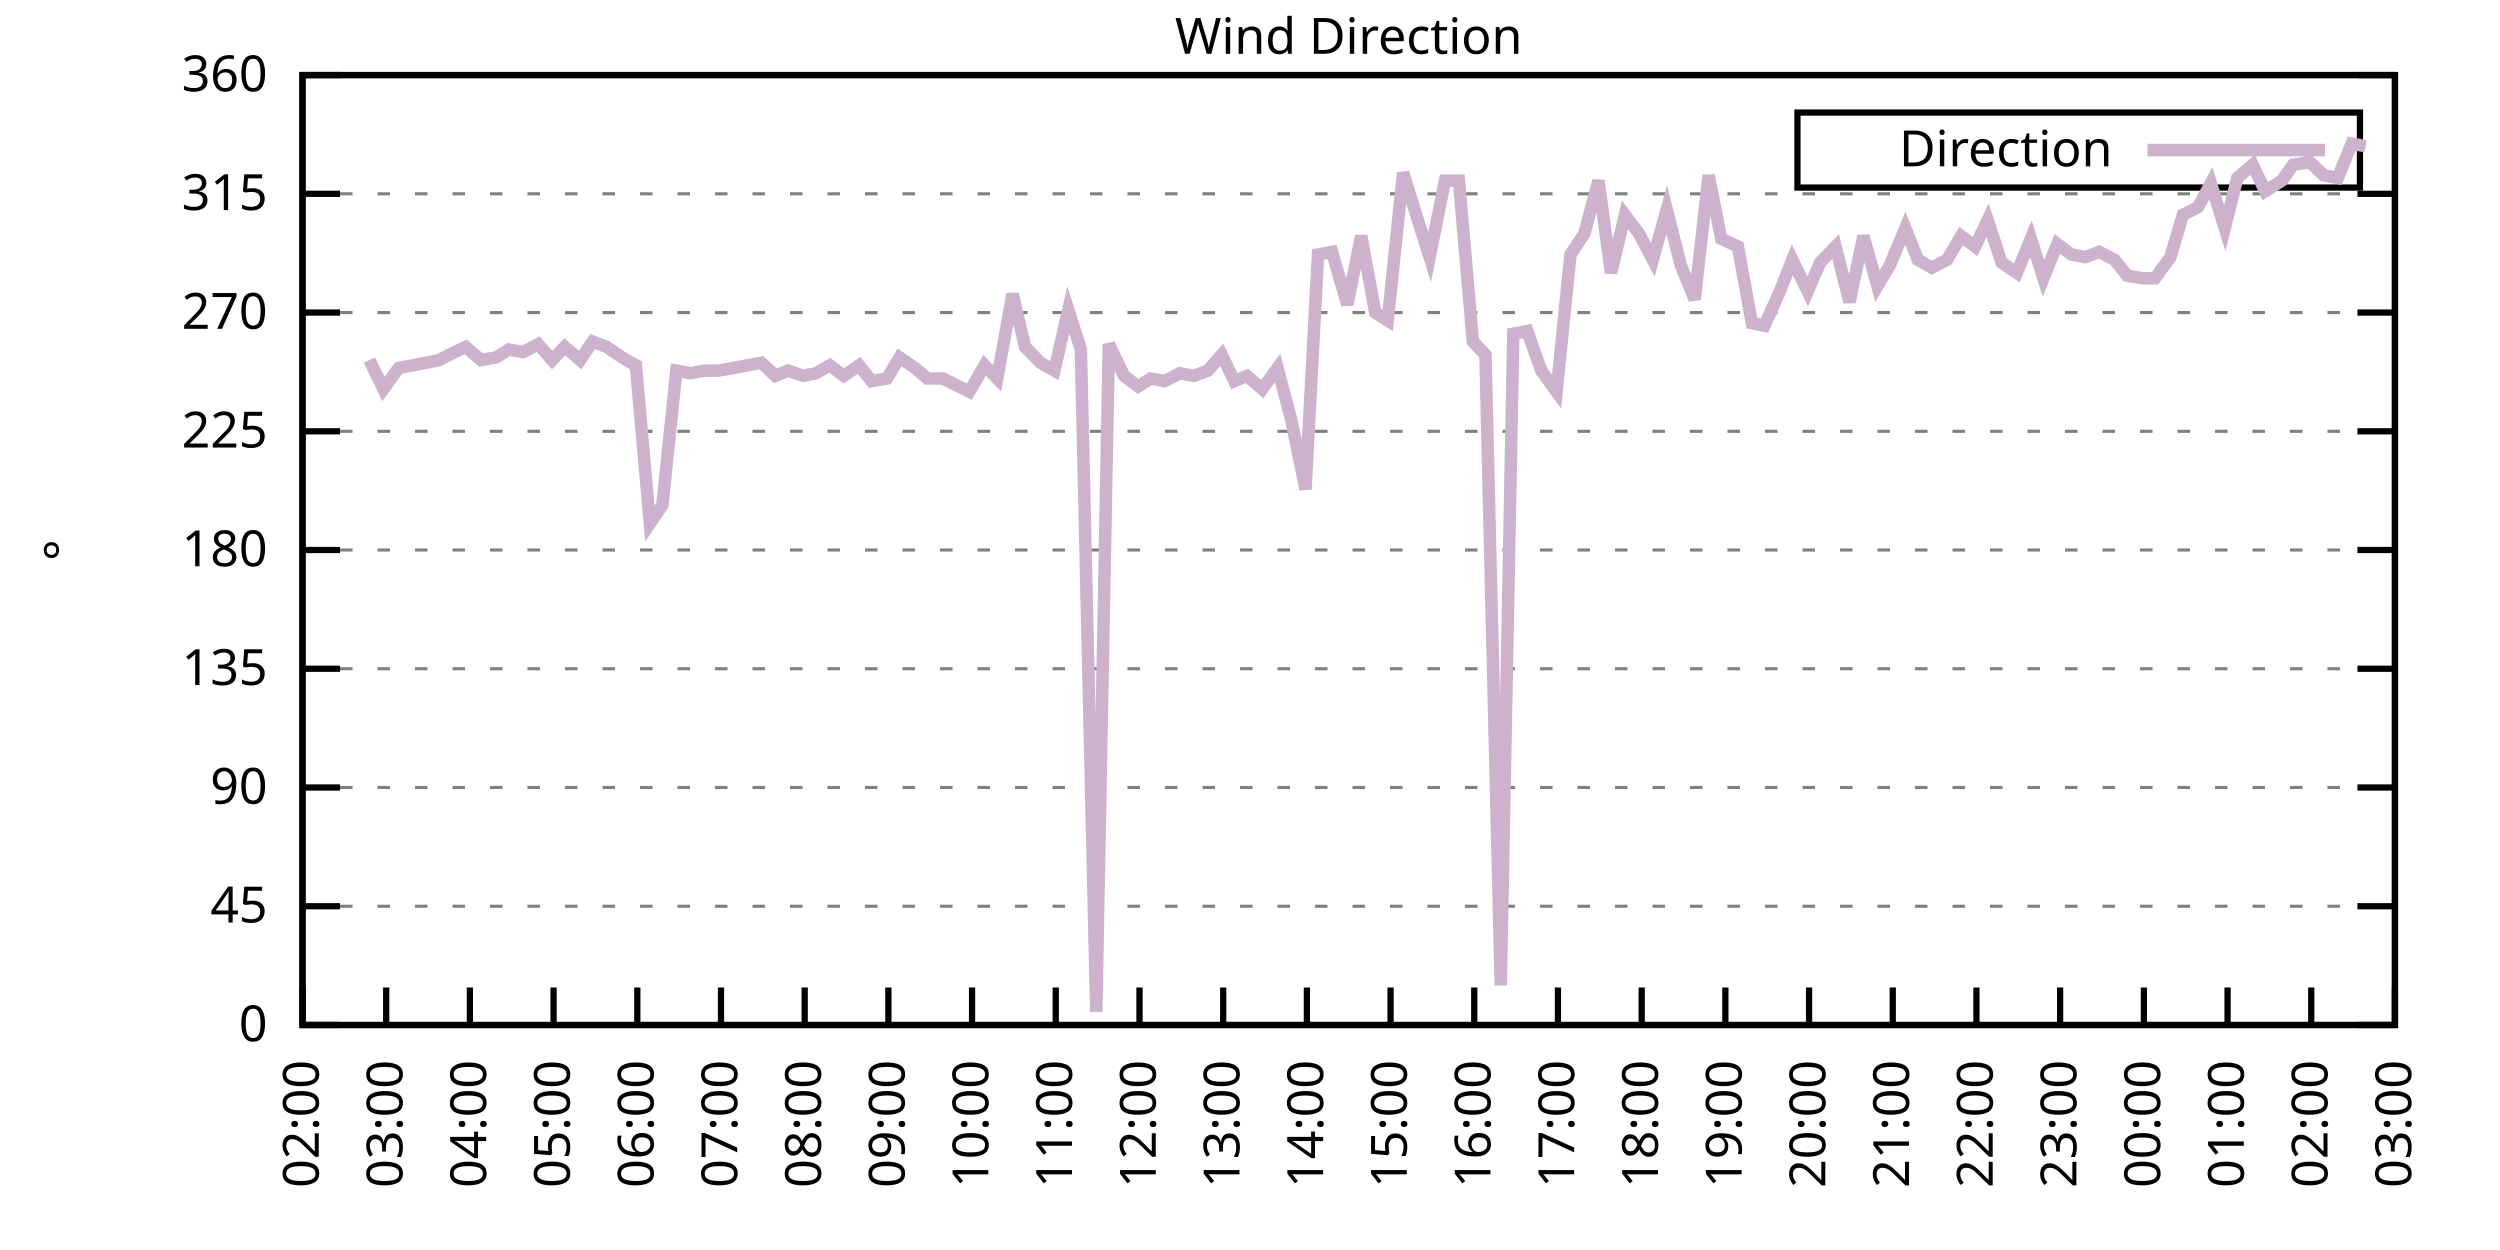
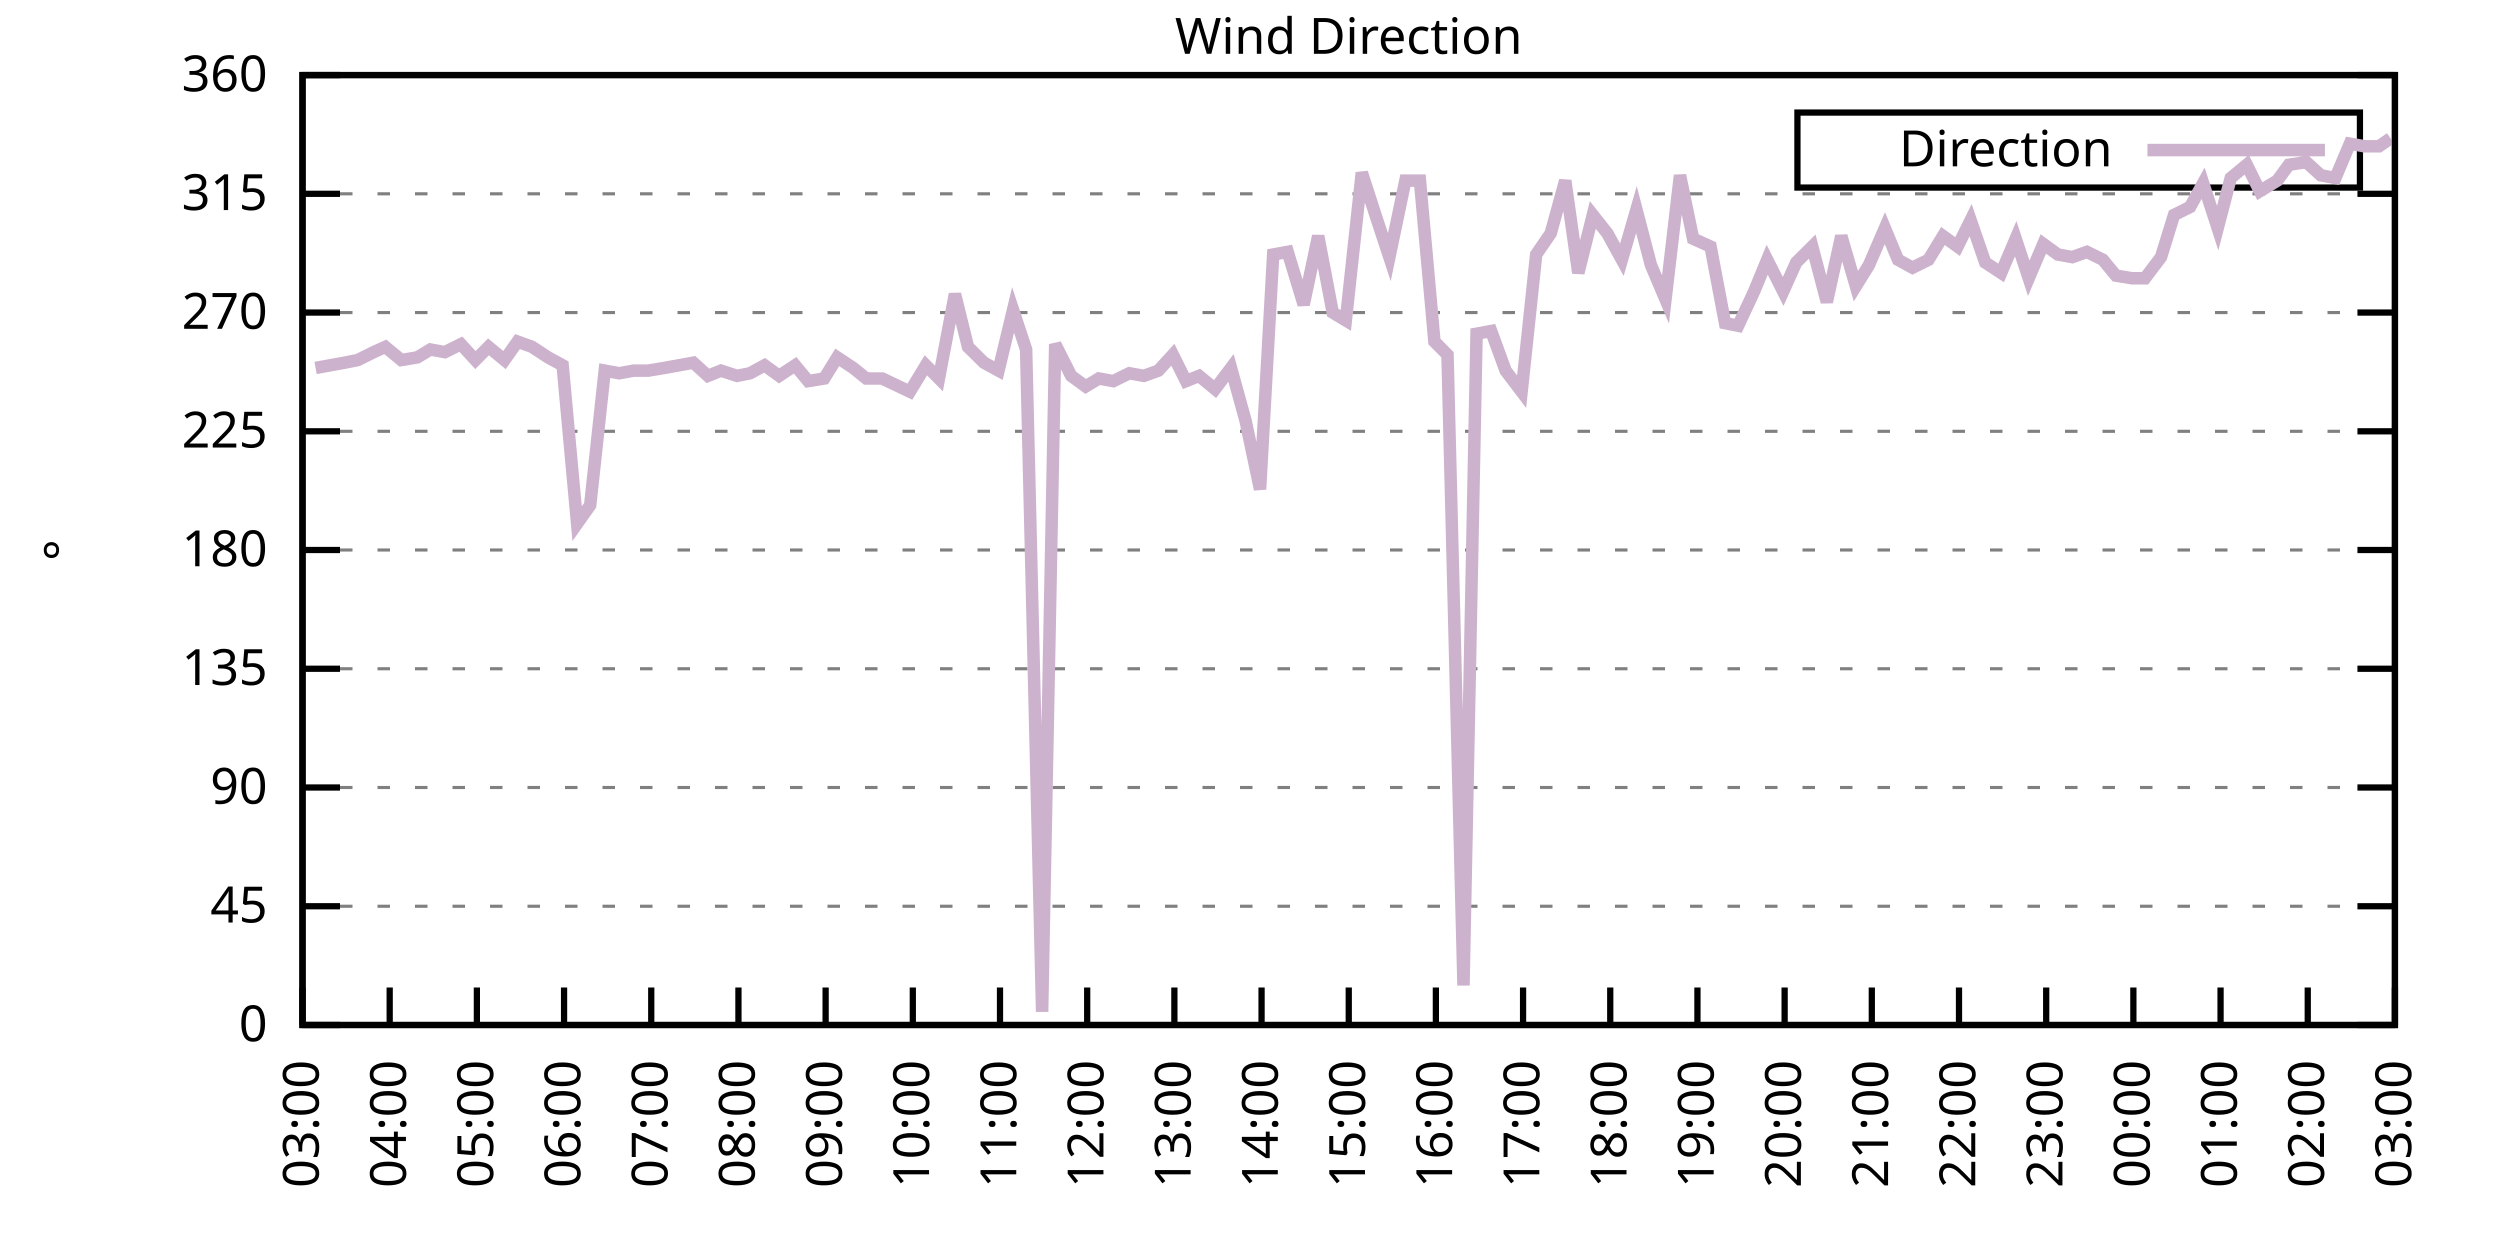
<svg xmlns="http://www.w3.org/2000/svg" xmlns:xlink="http://www.w3.org/1999/xlink" width="400" height="200" viewBox="0 0 400 200">
  <g id="gnuplot_canvas">
    <rect x="0" y="0" width="400" height="200" fill="none" />
    <defs>
      <circle id="gpDot" r="0.5" stroke-width="0.5" stroke="currentColor" />
      <path id="gpPt0" stroke-width="0.333" stroke="currentColor" d="M-1,0 h2 M0,-1 v2" />
      <path id="gpPt1" stroke-width="0.333" stroke="currentColor" d="M-1,-1 L1,1 M1,-1 L-1,1" />
      <path id="gpPt2" stroke-width="0.333" stroke="currentColor" d="M-1,0 L1,0 M0,-1 L0,1 M-1,-1 L1,1 M-1,1 L1,-1" />
      <rect id="gpPt3" stroke-width="0.333" stroke="currentColor" x="-1" y="-1" width="2" height="2" />
      <rect id="gpPt4" stroke-width="0.333" stroke="currentColor" fill="currentColor" x="-1" y="-1" width="2" height="2" />
      <circle id="gpPt5" stroke-width="0.333" stroke="currentColor" cx="0" cy="0" r="1" />
      <use xlink:href="#gpPt5" id="gpPt6" fill="currentColor" stroke="none" />
      <path id="gpPt7" stroke-width="0.333" stroke="currentColor" d="M0,-1.33 L-1.33,0.67 L1.33,0.67 z" />
      <use xlink:href="#gpPt7" id="gpPt8" fill="currentColor" stroke="none" />
      <use xlink:href="#gpPt7" id="gpPt9" stroke="currentColor" transform="rotate(180)" />
      <use xlink:href="#gpPt9" id="gpPt10" fill="currentColor" stroke="none" />
      <use xlink:href="#gpPt3" id="gpPt11" stroke="currentColor" transform="rotate(45)" />
      <use xlink:href="#gpPt11" id="gpPt12" fill="currentColor" stroke="none" />
      <path id="gpPt13" stroke-width="0.333" stroke="currentColor" d="M0,1.330 L1.265,0.411 L0.782,-1.067 L-0.782,-1.076 L-1.265,0.411 z" />
      <use xlink:href="#gpPt13" id="gpPt14" fill="currentColor" stroke="none" />
      <filter id="textbox" filterUnits="objectBoundingBox" x="0" y="0" height="1" width="1">
        <feFlood flood-color="white" flood-opacity="1" result="bgnd" />
        <feComposite in="SourceGraphic" in2="bgnd" operator="atop" />
      </filter>
      <filter id="greybox" filterUnits="objectBoundingBox" x="0" y="0" height="1" width="1">
        <feFlood flood-color="lightgrey" flood-opacity="1" result="grey" />
        <feComposite in="SourceGraphic" in2="grey" operator="atop" />
      </filter>
    </defs>
    <g fill="none" color="white" stroke="currentColor" stroke-width="1.00" stroke-linecap="butt" stroke-linejoin="miter">
</g>
    <g fill="none" color="black" stroke="currentColor" stroke-width="1.00" stroke-linecap="butt" stroke-linejoin="miter">
      <g stroke="none" shape-rendering="crispEdges">
        <polygon fill="rgb(255, 255, 255)" points="48.40,164.00 383.18,164.00 383.18,12.02 48.40,12.02 " />
      </g>
    </g>
    <g fill="none" color="black" stroke="currentColor" stroke-width="1.00" stroke-linecap="butt" stroke-linejoin="miter">
</g>
    <g fill="none" color="black" stroke="black" stroke-width="0.50" stroke-linecap="butt" stroke-linejoin="miter">
</g>
    <g fill="none" color="gray" stroke="currentColor" stroke-width="0.50" stroke-linecap="butt" stroke-linejoin="miter">
      <path stroke="gray" stroke-dasharray="2,4" class="gridline" d="M48.40,164.00 L383.19,164.00  " />
    </g>
    <g fill="none" color="gray" stroke="gray" stroke-width="1.00" stroke-linecap="butt" stroke-linejoin="miter">
</g>
    <g fill="none" color="black" stroke="currentColor" stroke-width="1.00" stroke-linecap="butt" stroke-linejoin="miter">
      <path stroke="black" d="M48.40,164.00 L54.40,164.00 M383.19,164.00 L377.19,164.00  " />
      <g transform="translate(42.80,166.60)" stroke="none" fill="black" font-family="Sans" font-size="8.00" text-anchor="end">
        <text>
          <tspan font-family="Sans"> 0</tspan>
        </text>
      </g>
    </g>
    <g fill="none" color="black" stroke="currentColor" stroke-width="1.00" stroke-linecap="butt" stroke-linejoin="miter">
</g>
    <g fill="none" color="black" stroke="black" stroke-width="0.50" stroke-linecap="butt" stroke-linejoin="miter">
</g>
    <g fill="none" color="gray" stroke="currentColor" stroke-width="0.50" stroke-linecap="butt" stroke-linejoin="miter">
      <path stroke="gray" stroke-dasharray="2,4" class="gridline" d="M48.40,145.00 L383.19,145.00  " />
    </g>
    <g fill="none" color="gray" stroke="gray" stroke-width="1.00" stroke-linecap="butt" stroke-linejoin="miter">
</g>
    <g fill="none" color="black" stroke="currentColor" stroke-width="1.00" stroke-linecap="butt" stroke-linejoin="miter">
      <path stroke="black" d="M48.40,145.00 L54.40,145.00 M383.19,145.00 L377.19,145.00  " />
      <g transform="translate(42.80,147.60)" stroke="none" fill="black" font-family="Sans" font-size="8.00" text-anchor="end">
        <text>
          <tspan font-family="Sans"> 45</tspan>
        </text>
      </g>
    </g>
    <g fill="none" color="black" stroke="currentColor" stroke-width="1.00" stroke-linecap="butt" stroke-linejoin="miter">
</g>
    <g fill="none" color="black" stroke="black" stroke-width="0.50" stroke-linecap="butt" stroke-linejoin="miter">
</g>
    <g fill="none" color="gray" stroke="currentColor" stroke-width="0.50" stroke-linecap="butt" stroke-linejoin="miter">
      <path stroke="gray" stroke-dasharray="2,4" class="gridline" d="M48.40,126.00 L383.19,126.00  " />
    </g>
    <g fill="none" color="gray" stroke="gray" stroke-width="1.00" stroke-linecap="butt" stroke-linejoin="miter">
</g>
    <g fill="none" color="black" stroke="currentColor" stroke-width="1.00" stroke-linecap="butt" stroke-linejoin="miter">
      <path stroke="black" d="M48.40,126.00 L54.40,126.00 M383.19,126.00 L377.19,126.00  " />
      <g transform="translate(42.80,128.60)" stroke="none" fill="black" font-family="Sans" font-size="8.00" text-anchor="end">
        <text>
          <tspan font-family="Sans"> 90</tspan>
        </text>
      </g>
    </g>
    <g fill="none" color="black" stroke="currentColor" stroke-width="1.00" stroke-linecap="butt" stroke-linejoin="miter">
</g>
    <g fill="none" color="black" stroke="black" stroke-width="0.50" stroke-linecap="butt" stroke-linejoin="miter">
</g>
    <g fill="none" color="gray" stroke="currentColor" stroke-width="0.50" stroke-linecap="butt" stroke-linejoin="miter">
      <path stroke="gray" stroke-dasharray="2,4" class="gridline" d="M48.40,107.00 L383.19,107.00  " />
    </g>
    <g fill="none" color="gray" stroke="gray" stroke-width="1.00" stroke-linecap="butt" stroke-linejoin="miter">
</g>
    <g fill="none" color="black" stroke="currentColor" stroke-width="1.00" stroke-linecap="butt" stroke-linejoin="miter">
      <path stroke="black" d="M48.40,107.00 L54.40,107.00 M383.19,107.00 L377.19,107.00  " />
      <g transform="translate(42.80,109.60)" stroke="none" fill="black" font-family="Sans" font-size="8.00" text-anchor="end">
        <text>
          <tspan font-family="Sans"> 135</tspan>
        </text>
      </g>
    </g>
    <g fill="none" color="black" stroke="currentColor" stroke-width="1.00" stroke-linecap="butt" stroke-linejoin="miter">
</g>
    <g fill="none" color="black" stroke="black" stroke-width="0.50" stroke-linecap="butt" stroke-linejoin="miter">
</g>
    <g fill="none" color="gray" stroke="currentColor" stroke-width="0.50" stroke-linecap="butt" stroke-linejoin="miter">
      <path stroke="gray" stroke-dasharray="2,4" class="gridline" d="M48.40,88.00 L383.19,88.00  " />
    </g>
    <g fill="none" color="gray" stroke="gray" stroke-width="1.00" stroke-linecap="butt" stroke-linejoin="miter">
</g>
    <g fill="none" color="black" stroke="currentColor" stroke-width="1.00" stroke-linecap="butt" stroke-linejoin="miter">
      <path stroke="black" d="M48.40,88.00 L54.40,88.00 M383.19,88.00 L377.19,88.00  " />
      <g transform="translate(42.80,90.60)" stroke="none" fill="black" font-family="Sans" font-size="8.00" text-anchor="end">
        <text>
          <tspan font-family="Sans"> 180</tspan>
        </text>
      </g>
    </g>
    <g fill="none" color="black" stroke="currentColor" stroke-width="1.00" stroke-linecap="butt" stroke-linejoin="miter">
</g>
    <g fill="none" color="black" stroke="black" stroke-width="0.50" stroke-linecap="butt" stroke-linejoin="miter">
</g>
    <g fill="none" color="gray" stroke="currentColor" stroke-width="0.50" stroke-linecap="butt" stroke-linejoin="miter">
      <path stroke="gray" stroke-dasharray="2,4" class="gridline" d="M48.40,69.01 L383.19,69.01  " />
    </g>
    <g fill="none" color="gray" stroke="gray" stroke-width="1.00" stroke-linecap="butt" stroke-linejoin="miter">
</g>
    <g fill="none" color="black" stroke="currentColor" stroke-width="1.00" stroke-linecap="butt" stroke-linejoin="miter">
      <path stroke="black" d="M48.40,69.01 L54.40,69.01 M383.19,69.01 L377.19,69.01  " />
      <g transform="translate(42.80,71.61)" stroke="none" fill="black" font-family="Sans" font-size="8.00" text-anchor="end">
        <text>
          <tspan font-family="Sans"> 225</tspan>
        </text>
      </g>
    </g>
    <g fill="none" color="black" stroke="currentColor" stroke-width="1.00" stroke-linecap="butt" stroke-linejoin="miter">
</g>
    <g fill="none" color="black" stroke="black" stroke-width="0.50" stroke-linecap="butt" stroke-linejoin="miter">
</g>
    <g fill="none" color="gray" stroke="currentColor" stroke-width="0.50" stroke-linecap="butt" stroke-linejoin="miter">
      <path stroke="gray" stroke-dasharray="2,4" class="gridline" d="M48.40,50.01 L383.19,50.01  " />
    </g>
    <g fill="none" color="gray" stroke="gray" stroke-width="1.00" stroke-linecap="butt" stroke-linejoin="miter">
</g>
    <g fill="none" color="black" stroke="currentColor" stroke-width="1.00" stroke-linecap="butt" stroke-linejoin="miter">
      <path stroke="black" d="M48.40,50.01 L54.40,50.01 M383.19,50.01 L377.19,50.01  " />
      <g transform="translate(42.80,52.61)" stroke="none" fill="black" font-family="Sans" font-size="8.00" text-anchor="end">
        <text>
          <tspan font-family="Sans"> 270</tspan>
        </text>
      </g>
    </g>
    <g fill="none" color="black" stroke="currentColor" stroke-width="1.00" stroke-linecap="butt" stroke-linejoin="miter">
</g>
    <g fill="none" color="black" stroke="black" stroke-width="0.50" stroke-linecap="butt" stroke-linejoin="miter">
</g>
    <g fill="none" color="gray" stroke="currentColor" stroke-width="0.50" stroke-linecap="butt" stroke-linejoin="miter">
      <path stroke="gray" stroke-dasharray="2,4" class="gridline" d="M48.40,31.01 L383.19,31.01  " />
    </g>
    <g fill="none" color="gray" stroke="gray" stroke-width="1.00" stroke-linecap="butt" stroke-linejoin="miter">
</g>
    <g fill="none" color="black" stroke="currentColor" stroke-width="1.00" stroke-linecap="butt" stroke-linejoin="miter">
      <path stroke="black" d="M48.40,31.01 L54.40,31.01 M383.19,31.01 L377.19,31.01  " />
      <g transform="translate(42.80,33.61)" stroke="none" fill="black" font-family="Sans" font-size="8.00" text-anchor="end">
        <text>
          <tspan font-family="Sans"> 315</tspan>
        </text>
      </g>
    </g>
    <g fill="none" color="black" stroke="currentColor" stroke-width="1.00" stroke-linecap="butt" stroke-linejoin="miter">
</g>
    <g fill="none" color="black" stroke="black" stroke-width="0.50" stroke-linecap="butt" stroke-linejoin="miter">
</g>
    <g fill="none" color="gray" stroke="currentColor" stroke-width="0.50" stroke-linecap="butt" stroke-linejoin="miter">
      <path stroke="gray" stroke-dasharray="2,4" class="gridline" d="M48.40,12.01 L383.19,12.01  " />
    </g>
    <g fill="none" color="gray" stroke="gray" stroke-width="1.00" stroke-linecap="butt" stroke-linejoin="miter">
</g>
    <g fill="none" color="black" stroke="currentColor" stroke-width="1.00" stroke-linecap="butt" stroke-linejoin="miter">
      <path stroke="black" d="M48.40,12.01 L54.40,12.01 M383.19,12.01 L377.19,12.01  " />
      <g transform="translate(42.80,14.61)" stroke="none" fill="black" font-family="Sans" font-size="8.00" text-anchor="end">
        <text>
          <tspan font-family="Sans"> 360</tspan>
        </text>
      </g>
    </g>
    <g fill="none" color="black" stroke="currentColor" stroke-width="1.00" stroke-linecap="butt" stroke-linejoin="miter">
      <path stroke="black" d="M48.40,164.00 L48.40,158.00  " />
      <g transform="translate(51.00,169.60) rotate(270.00)" stroke="none" fill="black" font-family="Sans" font-size="8.00" text-anchor="end">
        <text>
-           <tspan font-family="Sans">02:00</tspan>
-         </text>
-       </g>
-     </g>
-     <g fill="none" color="black" stroke="currentColor" stroke-width="1.00" stroke-linecap="butt" stroke-linejoin="miter">
-       <path stroke="black" d="M61.79,164.00 L61.79,158.00  " />
-       <g transform="translate(64.39,169.60) rotate(270.00)" stroke="none" fill="black" font-family="Sans" font-size="8.00" text-anchor="end">
-         <text>
          <tspan font-family="Sans">03:00</tspan>
        </text>
      </g>
    </g>
    <g fill="none" color="black" stroke="currentColor" stroke-width="1.00" stroke-linecap="butt" stroke-linejoin="miter">
-       <path stroke="black" d="M75.18,164.00 L75.18,158.00  " />
-       <g transform="translate(77.78,169.60) rotate(270.00)" stroke="none" fill="black" font-family="Sans" font-size="8.00" text-anchor="end">
+       <path stroke="black" d="M62.35,164.00 L62.35,158.00  " />
+       <g transform="translate(64.95,169.60) rotate(270.00)" stroke="none" fill="black" font-family="Sans" font-size="8.00" text-anchor="end">
        <text>
          <tspan font-family="Sans">04:00</tspan>
        </text>
      </g>
    </g>
    <g fill="none" color="black" stroke="currentColor" stroke-width="1.00" stroke-linecap="butt" stroke-linejoin="miter">
-       <path stroke="black" d="M88.57,164.00 L88.57,158.00  " />
-       <g transform="translate(91.17,169.60) rotate(270.00)" stroke="none" fill="black" font-family="Sans" font-size="8.00" text-anchor="end">
+       <path stroke="black" d="M76.30,164.00 L76.30,158.00  " />
+       <g transform="translate(78.90,169.60) rotate(270.00)" stroke="none" fill="black" font-family="Sans" font-size="8.00" text-anchor="end">
        <text>
          <tspan font-family="Sans">05:00</tspan>
        </text>
      </g>
    </g>
    <g fill="none" color="black" stroke="currentColor" stroke-width="1.00" stroke-linecap="butt" stroke-linejoin="miter">
-       <path stroke="black" d="M101.97,164.00 L101.97,158.00  " />
-       <g transform="translate(104.57,169.60) rotate(270.00)" stroke="none" fill="black" font-family="Sans" font-size="8.00" text-anchor="end">
+       <path stroke="black" d="M90.25,164.00 L90.25,158.00  " />
+       <g transform="translate(92.85,169.60) rotate(270.00)" stroke="none" fill="black" font-family="Sans" font-size="8.00" text-anchor="end">
        <text>
          <tspan font-family="Sans">06:00</tspan>
        </text>
      </g>
    </g>
    <g fill="none" color="black" stroke="currentColor" stroke-width="1.00" stroke-linecap="butt" stroke-linejoin="miter">
-       <path stroke="black" d="M115.36,164.00 L115.36,158.00  " />
-       <g transform="translate(117.96,169.60) rotate(270.00)" stroke="none" fill="black" font-family="Sans" font-size="8.00" text-anchor="end">
+       <path stroke="black" d="M104.20,164.00 L104.20,158.00  " />
+       <g transform="translate(106.80,169.60) rotate(270.00)" stroke="none" fill="black" font-family="Sans" font-size="8.00" text-anchor="end">
        <text>
          <tspan font-family="Sans">07:00</tspan>
        </text>
      </g>
    </g>
    <g fill="none" color="black" stroke="currentColor" stroke-width="1.00" stroke-linecap="butt" stroke-linejoin="miter">
-       <path stroke="black" d="M128.75,164.00 L128.75,158.00  " />
-       <g transform="translate(131.35,169.60) rotate(270.00)" stroke="none" fill="black" font-family="Sans" font-size="8.00" text-anchor="end">
+       <path stroke="black" d="M118.15,164.00 L118.15,158.00  " />
+       <g transform="translate(120.75,169.60) rotate(270.00)" stroke="none" fill="black" font-family="Sans" font-size="8.00" text-anchor="end">
        <text>
          <tspan font-family="Sans">08:00</tspan>
        </text>
      </g>
    </g>
    <g fill="none" color="black" stroke="currentColor" stroke-width="1.00" stroke-linecap="butt" stroke-linejoin="miter">
-       <path stroke="black" d="M142.14,164.00 L142.14,158.00  " />
-       <g transform="translate(144.74,169.60) rotate(270.00)" stroke="none" fill="black" font-family="Sans" font-size="8.00" text-anchor="end">
+       <path stroke="black" d="M132.10,164.00 L132.10,158.00  " />
+       <g transform="translate(134.70,169.60) rotate(270.00)" stroke="none" fill="black" font-family="Sans" font-size="8.00" text-anchor="end">
        <text>
          <tspan font-family="Sans">09:00</tspan>
        </text>
      </g>
    </g>
    <g fill="none" color="black" stroke="currentColor" stroke-width="1.00" stroke-linecap="butt" stroke-linejoin="miter">
-       <path stroke="black" d="M155.53,164.00 L155.53,158.00  " />
-       <g transform="translate(158.13,169.60) rotate(270.00)" stroke="none" fill="black" font-family="Sans" font-size="8.00" text-anchor="end">
+       <path stroke="black" d="M146.05,164.00 L146.05,158.00  " />
+       <g transform="translate(148.65,169.60) rotate(270.00)" stroke="none" fill="black" font-family="Sans" font-size="8.00" text-anchor="end">
        <text>
          <tspan font-family="Sans">10:00</tspan>
        </text>
      </g>
    </g>
    <g fill="none" color="black" stroke="currentColor" stroke-width="1.00" stroke-linecap="butt" stroke-linejoin="miter">
-       <path stroke="black" d="M168.92,164.00 L168.92,158.00  " />
-       <g transform="translate(171.52,169.60) rotate(270.00)" stroke="none" fill="black" font-family="Sans" font-size="8.00" text-anchor="end">
+       <path stroke="black" d="M160.00,164.00 L160.00,158.00  " />
+       <g transform="translate(162.60,169.60) rotate(270.00)" stroke="none" fill="black" font-family="Sans" font-size="8.00" text-anchor="end">
        <text>
          <tspan font-family="Sans">11:00</tspan>
        </text>
      </g>
    </g>
    <g fill="none" color="black" stroke="currentColor" stroke-width="1.00" stroke-linecap="butt" stroke-linejoin="miter">
-       <path stroke="black" d="M182.32,164.00 L182.32,158.00  " />
-       <g transform="translate(184.92,169.60) rotate(270.00)" stroke="none" fill="black" font-family="Sans" font-size="8.00" text-anchor="end">
+       <path stroke="black" d="M173.95,164.00 L173.95,158.00  " />
+       <g transform="translate(176.55,169.60) rotate(270.00)" stroke="none" fill="black" font-family="Sans" font-size="8.00" text-anchor="end">
        <text>
          <tspan font-family="Sans">12:00</tspan>
        </text>
      </g>
    </g>
    <g fill="none" color="black" stroke="currentColor" stroke-width="1.00" stroke-linecap="butt" stroke-linejoin="miter">
-       <path stroke="black" d="M195.71,164.00 L195.71,158.00  " />
-       <g transform="translate(198.31,169.60) rotate(270.00)" stroke="none" fill="black" font-family="Sans" font-size="8.00" text-anchor="end">
+       <path stroke="black" d="M187.90,164.00 L187.90,158.00  " />
+       <g transform="translate(190.50,169.60) rotate(270.00)" stroke="none" fill="black" font-family="Sans" font-size="8.00" text-anchor="end">
        <text>
          <tspan font-family="Sans">13:00</tspan>
        </text>
      </g>
    </g>
    <g fill="none" color="black" stroke="currentColor" stroke-width="1.00" stroke-linecap="butt" stroke-linejoin="miter">
-       <path stroke="black" d="M209.10,164.00 L209.10,158.00  " />
-       <g transform="translate(211.70,169.60) rotate(270.00)" stroke="none" fill="black" font-family="Sans" font-size="8.00" text-anchor="end">
+       <path stroke="black" d="M201.85,164.00 L201.85,158.00  " />
+       <g transform="translate(204.45,169.60) rotate(270.00)" stroke="none" fill="black" font-family="Sans" font-size="8.00" text-anchor="end">
        <text>
          <tspan font-family="Sans">14:00</tspan>
        </text>
      </g>
    </g>
    <g fill="none" color="black" stroke="currentColor" stroke-width="1.00" stroke-linecap="butt" stroke-linejoin="miter">
-       <path stroke="black" d="M222.49,164.00 L222.49,158.00  " />
-       <g transform="translate(225.09,169.60) rotate(270.00)" stroke="none" fill="black" font-family="Sans" font-size="8.00" text-anchor="end">
+       <path stroke="black" d="M215.80,164.00 L215.80,158.00  " />
+       <g transform="translate(218.40,169.60) rotate(270.00)" stroke="none" fill="black" font-family="Sans" font-size="8.00" text-anchor="end">
        <text>
          <tspan font-family="Sans">15:00</tspan>
        </text>
      </g>
    </g>
    <g fill="none" color="black" stroke="currentColor" stroke-width="1.00" stroke-linecap="butt" stroke-linejoin="miter">
-       <path stroke="black" d="M235.88,164.00 L235.88,158.00  " />
-       <g transform="translate(238.48,169.60) rotate(270.00)" stroke="none" fill="black" font-family="Sans" font-size="8.00" text-anchor="end">
+       <path stroke="black" d="M229.74,164.00 L229.74,158.00  " />
+       <g transform="translate(232.34,169.60) rotate(270.00)" stroke="none" fill="black" font-family="Sans" font-size="8.00" text-anchor="end">
        <text>
          <tspan font-family="Sans">16:00</tspan>
        </text>
      </g>
    </g>
    <g fill="none" color="black" stroke="currentColor" stroke-width="1.00" stroke-linecap="butt" stroke-linejoin="miter">
-       <path stroke="black" d="M249.27,164.00 L249.27,158.00  " />
-       <g transform="translate(251.87,169.60) rotate(270.00)" stroke="none" fill="black" font-family="Sans" font-size="8.00" text-anchor="end">
+       <path stroke="black" d="M243.69,164.00 L243.69,158.00  " />
+       <g transform="translate(246.29,169.60) rotate(270.00)" stroke="none" fill="black" font-family="Sans" font-size="8.00" text-anchor="end">
        <text>
          <tspan font-family="Sans">17:00</tspan>
        </text>
      </g>
    </g>
    <g fill="none" color="black" stroke="currentColor" stroke-width="1.00" stroke-linecap="butt" stroke-linejoin="miter">
-       <path stroke="black" d="M262.67,164.00 L262.67,158.00  " />
-       <g transform="translate(265.27,169.60) rotate(270.00)" stroke="none" fill="black" font-family="Sans" font-size="8.00" text-anchor="end">
+       <path stroke="black" d="M257.64,164.00 L257.64,158.00  " />
+       <g transform="translate(260.24,169.60) rotate(270.00)" stroke="none" fill="black" font-family="Sans" font-size="8.00" text-anchor="end">
        <text>
          <tspan font-family="Sans">18:00</tspan>
        </text>
      </g>
    </g>
    <g fill="none" color="black" stroke="currentColor" stroke-width="1.00" stroke-linecap="butt" stroke-linejoin="miter">
-       <path stroke="black" d="M276.06,164.00 L276.06,158.00  " />
-       <g transform="translate(278.66,169.60) rotate(270.00)" stroke="none" fill="black" font-family="Sans" font-size="8.00" text-anchor="end">
+       <path stroke="black" d="M271.59,164.00 L271.59,158.00  " />
+       <g transform="translate(274.19,169.60) rotate(270.00)" stroke="none" fill="black" font-family="Sans" font-size="8.00" text-anchor="end">
        <text>
          <tspan font-family="Sans">19:00</tspan>
        </text>
      </g>
    </g>
    <g fill="none" color="black" stroke="currentColor" stroke-width="1.00" stroke-linecap="butt" stroke-linejoin="miter">
-       <path stroke="black" d="M289.45,164.00 L289.45,158.00  " />
-       <g transform="translate(292.05,169.60) rotate(270.00)" stroke="none" fill="black" font-family="Sans" font-size="8.00" text-anchor="end">
+       <path stroke="black" d="M285.54,164.00 L285.54,158.00  " />
+       <g transform="translate(288.14,169.60) rotate(270.00)" stroke="none" fill="black" font-family="Sans" font-size="8.00" text-anchor="end">
        <text>
          <tspan font-family="Sans">20:00</tspan>
        </text>
      </g>
    </g>
    <g fill="none" color="black" stroke="currentColor" stroke-width="1.00" stroke-linecap="butt" stroke-linejoin="miter">
-       <path stroke="black" d="M302.84,164.00 L302.84,158.00  " />
-       <g transform="translate(305.44,169.60) rotate(270.00)" stroke="none" fill="black" font-family="Sans" font-size="8.00" text-anchor="end">
+       <path stroke="black" d="M299.49,164.00 L299.49,158.00  " />
+       <g transform="translate(302.09,169.60) rotate(270.00)" stroke="none" fill="black" font-family="Sans" font-size="8.00" text-anchor="end">
        <text>
          <tspan font-family="Sans">21:00</tspan>
        </text>
      </g>
    </g>
    <g fill="none" color="black" stroke="currentColor" stroke-width="1.00" stroke-linecap="butt" stroke-linejoin="miter">
-       <path stroke="black" d="M316.23,164.00 L316.23,158.00  " />
-       <g transform="translate(318.83,169.60) rotate(270.00)" stroke="none" fill="black" font-family="Sans" font-size="8.00" text-anchor="end">
+       <path stroke="black" d="M313.44,164.00 L313.44,158.00  " />
+       <g transform="translate(316.04,169.60) rotate(270.00)" stroke="none" fill="black" font-family="Sans" font-size="8.00" text-anchor="end">
        <text>
          <tspan font-family="Sans">22:00</tspan>
        </text>
      </g>
    </g>
    <g fill="none" color="black" stroke="currentColor" stroke-width="1.00" stroke-linecap="butt" stroke-linejoin="miter">
-       <path stroke="black" d="M329.62,164.00 L329.62,158.00  " />
-       <g transform="translate(332.22,169.60) rotate(270.00)" stroke="none" fill="black" font-family="Sans" font-size="8.00" text-anchor="end">
+       <path stroke="black" d="M327.39,164.00 L327.39,158.00  " />
+       <g transform="translate(329.99,169.60) rotate(270.00)" stroke="none" fill="black" font-family="Sans" font-size="8.00" text-anchor="end">
        <text>
          <tspan font-family="Sans">23:00</tspan>
        </text>
      </g>
    </g>
    <g fill="none" color="black" stroke="currentColor" stroke-width="1.00" stroke-linecap="butt" stroke-linejoin="miter">
-       <path stroke="black" d="M343.02,164.00 L343.02,158.00  " />
-       <g transform="translate(345.62,169.60) rotate(270.00)" stroke="none" fill="black" font-family="Sans" font-size="8.00" text-anchor="end">
+       <path stroke="black" d="M341.34,164.00 L341.34,158.00  " />
+       <g transform="translate(343.94,169.60) rotate(270.00)" stroke="none" fill="black" font-family="Sans" font-size="8.00" text-anchor="end">
        <text>
          <tspan font-family="Sans">00:00</tspan>
        </text>
      </g>
    </g>
    <g fill="none" color="black" stroke="currentColor" stroke-width="1.00" stroke-linecap="butt" stroke-linejoin="miter">
-       <path stroke="black" d="M356.41,164.00 L356.41,158.00  " />
-       <g transform="translate(359.01,169.60) rotate(270.00)" stroke="none" fill="black" font-family="Sans" font-size="8.00" text-anchor="end">
+       <path stroke="black" d="M355.29,164.00 L355.29,158.00  " />
+       <g transform="translate(357.89,169.60) rotate(270.00)" stroke="none" fill="black" font-family="Sans" font-size="8.00" text-anchor="end">
        <text>
          <tspan font-family="Sans">01:00</tspan>
        </text>
      </g>
    </g>
    <g fill="none" color="black" stroke="currentColor" stroke-width="1.00" stroke-linecap="butt" stroke-linejoin="miter">
-       <path stroke="black" d="M369.80,164.00 L369.80,158.00  " />
-       <g transform="translate(372.40,169.60) rotate(270.00)" stroke="none" fill="black" font-family="Sans" font-size="8.00" text-anchor="end">
+       <path stroke="black" d="M369.24,164.00 L369.24,158.00  " />
+       <g transform="translate(371.84,169.60) rotate(270.00)" stroke="none" fill="black" font-family="Sans" font-size="8.00" text-anchor="end">
        <text>
          <tspan font-family="Sans">02:00</tspan>
        </text>
      </g>
    </g>
    <g fill="none" color="black" stroke="currentColor" stroke-width="1.00" stroke-linecap="butt" stroke-linejoin="miter">
      <path stroke="black" d="M383.19,164.00 L383.19,158.00  " />
      <g transform="translate(385.79,169.60) rotate(270.00)" stroke="none" fill="black" font-family="Sans" font-size="8.00" text-anchor="end">
        <text>
          <tspan font-family="Sans">03:00</tspan>
        </text>
      </g>
    </g>
    <g fill="none" color="black" stroke="currentColor" stroke-width="1.00" stroke-linecap="butt" stroke-linejoin="miter">
</g>
    <g fill="none" color="black" stroke="currentColor" stroke-width="1.00" stroke-linecap="butt" stroke-linejoin="miter">
      <path stroke="black" d="M48.40,12.01 L48.40,164.00 L383.19,164.00 L383.19,12.01 L48.40,12.01 Z  " />
    </g>
    <g fill="none" color="black" stroke="currentColor" stroke-width="1.00" stroke-linecap="butt" stroke-linejoin="miter">
</g>
    <g fill="none" color="black" stroke="currentColor" stroke-width="1.00" stroke-linecap="butt" stroke-linejoin="miter">
      <path stroke="black" d="M287.59,30.01 L287.59,18.01 L377.59,18.01 L377.59,30.01 L287.59,30.01 Z  " />
    </g>
    <g id="Wind_direction_plot_1">
      <g fill="none" color="white" stroke="black" stroke-width="2.00" stroke-linecap="butt" stroke-linejoin="miter">
</g>
      <g fill="none" color="black" stroke="currentColor" stroke-width="2.00" stroke-linecap="butt" stroke-linejoin="miter">
        <g transform="translate(337.99,26.61)" stroke="none" fill="black" font-family="Sans" font-size="8.00" text-anchor="end">
          <text>
            <tspan font-family="Sans">Direction</tspan>
          </text>
        </g>
      </g>
      <g fill="none" color="black" stroke="currentColor" stroke-width="2.00" stroke-linecap="butt" stroke-linejoin="miter">
-         <path stroke="rgb(204, 178, 204)" d="M343.59,24.01 L371.99,24.01 M59.11,57.61 L61.35,62.25 L63.80,58.87 L66.03,58.45 L68.26,58.03 L70.27,57.61   L72.73,56.34 L74.51,55.50 L76.97,57.61 L79.42,57.18 L81.43,55.92 L83.66,56.34 L86.12,55.07 L88.35,57.61   L90.36,55.50 L92.82,57.61 L94.82,54.65 L97.06,55.50 L99.51,57.18 L101.74,58.45 L103.98,83.78 L105.98,80.83   L108.22,59.30 L110.45,59.72 L112.68,59.30 L114.91,59.30 L117.37,58.87 L119.60,58.45 L121.83,58.03 L124.06,60.14   L126.07,59.30 L128.53,60.14 L130.54,59.72 L132.77,58.45 L135.00,60.14 L137.45,58.45 L139.46,60.98 L141.92,60.56   L143.93,57.18 L146.38,58.87 L148.39,60.56 L150.85,60.56 L155.09,62.67 L157.54,58.45 L159.55,60.56 L162.01,47.05   L164.01,55.50 L166.47,58.03 L168.70,59.30 L170.93,49.59 L172.94,55.92 L175.40,161.89 L177.41,55.07 L179.86,60.14   L182.09,61.83 L184.10,60.56 L186.33,60.98 L188.79,59.72 L191.02,60.14 L193.25,59.30 L195.48,56.76 L197.49,60.98   L199.50,60.14 L201.96,62.25 L204.41,58.87 L206.64,67.32 L208.88,78.29 L210.88,40.72 L213.12,40.30 L215.57,48.74   L217.80,37.76 L220.04,50.01 L222.04,51.27 L224.50,27.63 L226.73,34.81 L228.74,41.14 L231.20,28.90 L233.43,28.90   L235.66,54.65 L237.67,56.76 L240.12,157.67 L242.13,53.39 L244.36,52.96 L246.60,59.30 L249.05,62.67 L251.28,40.72   L253.51,37.34 L255.75,28.90 L257.76,43.67 L259.99,34.39 L262.22,37.34 L264.45,41.56 L266.68,33.54 L268.92,42.41   L271.15,47.90 L273.38,28.05 L275.39,38.19 L278.07,39.45 L280.30,51.70 L282.31,52.12 L284.76,46.63 L286.77,41.56   L289.23,46.63 L291.23,41.99 L293.69,39.45 L295.92,48.32 L298.15,37.76 L300.39,45.79 L302.39,42.41 L304.85,36.50   L306.86,41.56 L309.09,42.83 L311.54,41.56 L313.78,37.76 L316.01,39.45 L318.02,35.23 L320.25,41.99 L322.70,43.67   L324.94,38.19 L326.95,44.52 L329.18,39.03 L331.41,40.72 L333.64,41.14 L335.87,40.30 L338.33,41.56 L340.34,44.10   L342.79,44.52 L344.80,44.52 L347.26,41.14 L349.26,34.39 L351.72,33.12 L353.73,29.32 L355.96,36.50 L357.97,28.48   L360.42,26.36 L362.43,30.59 L365.11,28.90 L366.90,26.36 L369.58,25.94 L371.81,28.05 L374.04,28.48 L376.27,22.99   L378.50,23.41  " />
+         <path stroke="rgb(204, 178, 204)" d="M343.59,24.01 L371.99,24.01 M50.49,58.87 L52.82,58.45 L55.14,58.03 L57.23,57.61 L59.79,56.34 L61.65,55.50   L64.21,57.61 L66.77,57.18 L68.86,55.92 L71.18,56.34 L73.74,55.07 L76.07,57.61 L78.16,55.50 L80.72,57.61   L82.81,54.65 L85.13,55.50 L87.69,57.18 L90.02,58.45 L92.34,83.78 L94.43,80.83 L96.76,59.30 L99.08,59.72   L101.41,59.30 L103.73,59.30 L106.29,58.87 L108.62,58.45 L110.94,58.03 L113.27,60.14 L115.36,59.30 L117.92,60.14   L120.01,59.72 L122.33,58.45 L124.66,60.14 L127.22,58.45 L129.31,60.98 L131.87,60.56 L133.96,57.18 L136.51,58.87   L138.61,60.56 L141.16,60.56 L145.58,62.67 L148.14,58.45 L150.23,60.56 L152.79,47.05 L154.88,55.50 L157.44,58.03   L159.76,59.30 L162.09,49.59 L164.18,55.92 L166.74,161.89 L168.83,55.07 L171.39,60.14 L173.71,61.83 L175.81,60.56   L178.13,60.98 L180.69,59.72 L183.01,60.14 L185.34,59.30 L187.66,56.76 L189.76,60.98 L191.85,60.14 L194.41,62.25   L196.96,58.87 L199.29,67.32 L201.61,78.29 L203.71,40.72 L206.03,40.30 L208.59,48.74 L210.91,37.76 L213.24,50.01   L215.33,51.27 L217.89,27.63 L220.21,34.81 L222.30,41.14 L224.86,28.90 L227.19,28.90 L229.51,54.65 L231.60,56.76   L234.16,157.67 L236.25,53.39 L238.58,52.96 L240.90,59.30 L243.46,62.67 L245.79,40.72 L248.11,37.34 L250.44,28.90   L252.53,43.67 L254.85,34.39 L257.18,37.34 L259.50,41.56 L261.83,33.54 L264.15,42.41 L266.48,47.90 L268.80,28.05   L270.90,38.19 L273.69,39.45 L276.01,51.70 L278.10,52.12 L280.66,46.63 L282.75,41.56 L285.31,46.63 L287.40,41.99   L289.96,39.45 L292.29,48.32 L294.61,37.76 L296.94,45.79 L299.03,42.41 L301.58,36.50 L303.68,41.56 L306.00,42.83   L308.56,41.56 L310.88,37.76 L313.21,39.45 L315.30,35.23 L317.63,41.99 L320.18,43.67 L322.51,38.19 L324.60,44.52   L326.93,39.03 L329.25,40.72 L331.58,41.14 L333.90,40.30 L336.46,41.56 L338.55,44.10 L341.11,44.52 L343.20,44.52   L345.76,41.14 L347.85,34.39 L350.41,33.12 L352.50,29.32 L354.83,36.50 L356.92,28.48 L359.48,26.36 L361.57,30.59   L364.36,28.90 L366.22,26.36 L369.01,25.94 L371.33,28.05 L373.66,28.48 L375.98,22.99 L378.31,23.41 L380.63,23.41   L382.49,22.14  " />
      </g>
    </g>
    <g fill="none" color="black" stroke="currentColor" stroke-width="2.00" stroke-linecap="butt" stroke-linejoin="miter">
</g>
    <g fill="none" color="black" stroke="black" stroke-width="1.00" stroke-linecap="butt" stroke-linejoin="miter">
</g>
    <g fill="none" color="black" stroke="currentColor" stroke-width="1.00" stroke-linecap="butt" stroke-linejoin="miter">
      <path stroke="black" d="M48.40,12.01 L48.40,164.00 L383.19,164.00 L383.19,12.01 L48.40,12.01 Z  " />
      <g transform="translate(12.80,88.01) rotate(270.00)" stroke="none" fill="black" font-family="Sans" font-size="8.00" text-anchor="middle">
        <text>
          <tspan font-family="Sans">°</tspan>
        </text>
      </g>
    </g>
    <g fill="none" color="black" stroke="currentColor" stroke-width="1.00" stroke-linecap="butt" stroke-linejoin="miter">
</g>
    <g fill="none" color="black" stroke="currentColor" stroke-width="1.00" stroke-linecap="butt" stroke-linejoin="miter">
      <g transform="translate(215.79,8.61)" stroke="none" fill="black" font-family="Sans" font-size="8.00" text-anchor="middle">
        <text>
          <tspan font-family="Sans">Wind Direction</tspan>
        </text>
      </g>
    </g>
    <g fill="none" color="black" stroke="currentColor" stroke-width="1.00" stroke-linecap="butt" stroke-linejoin="miter">
</g>
  </g>
</svg>
